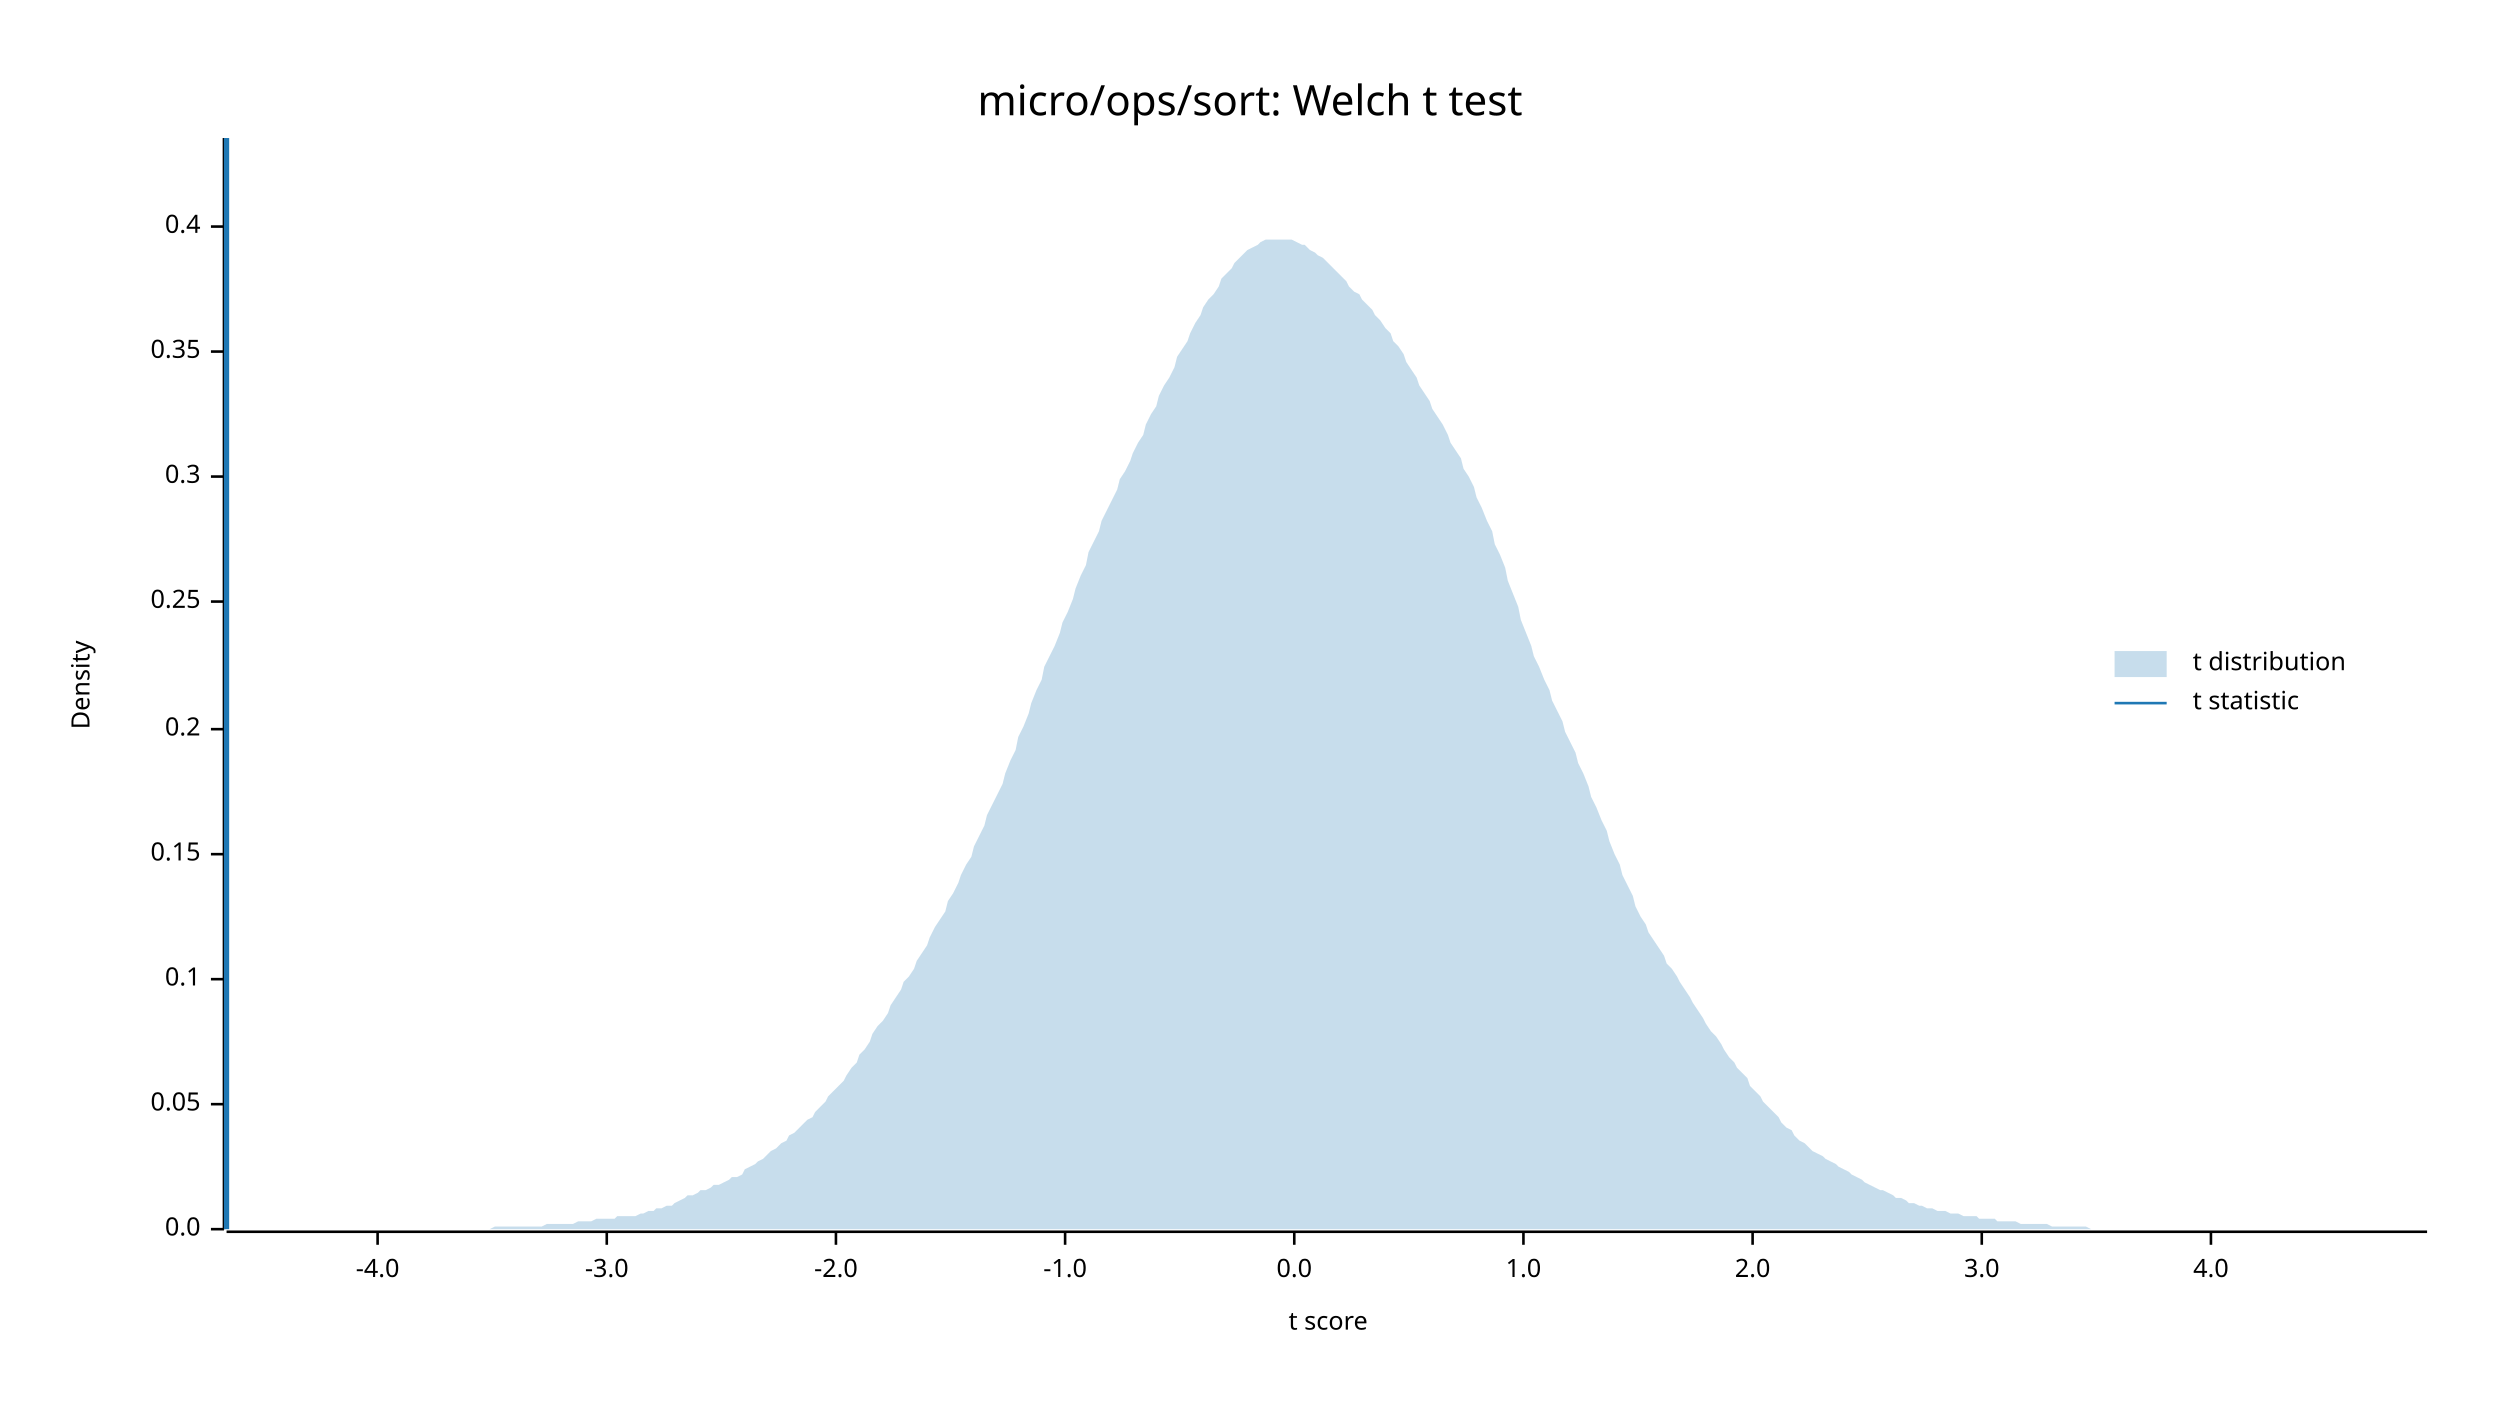
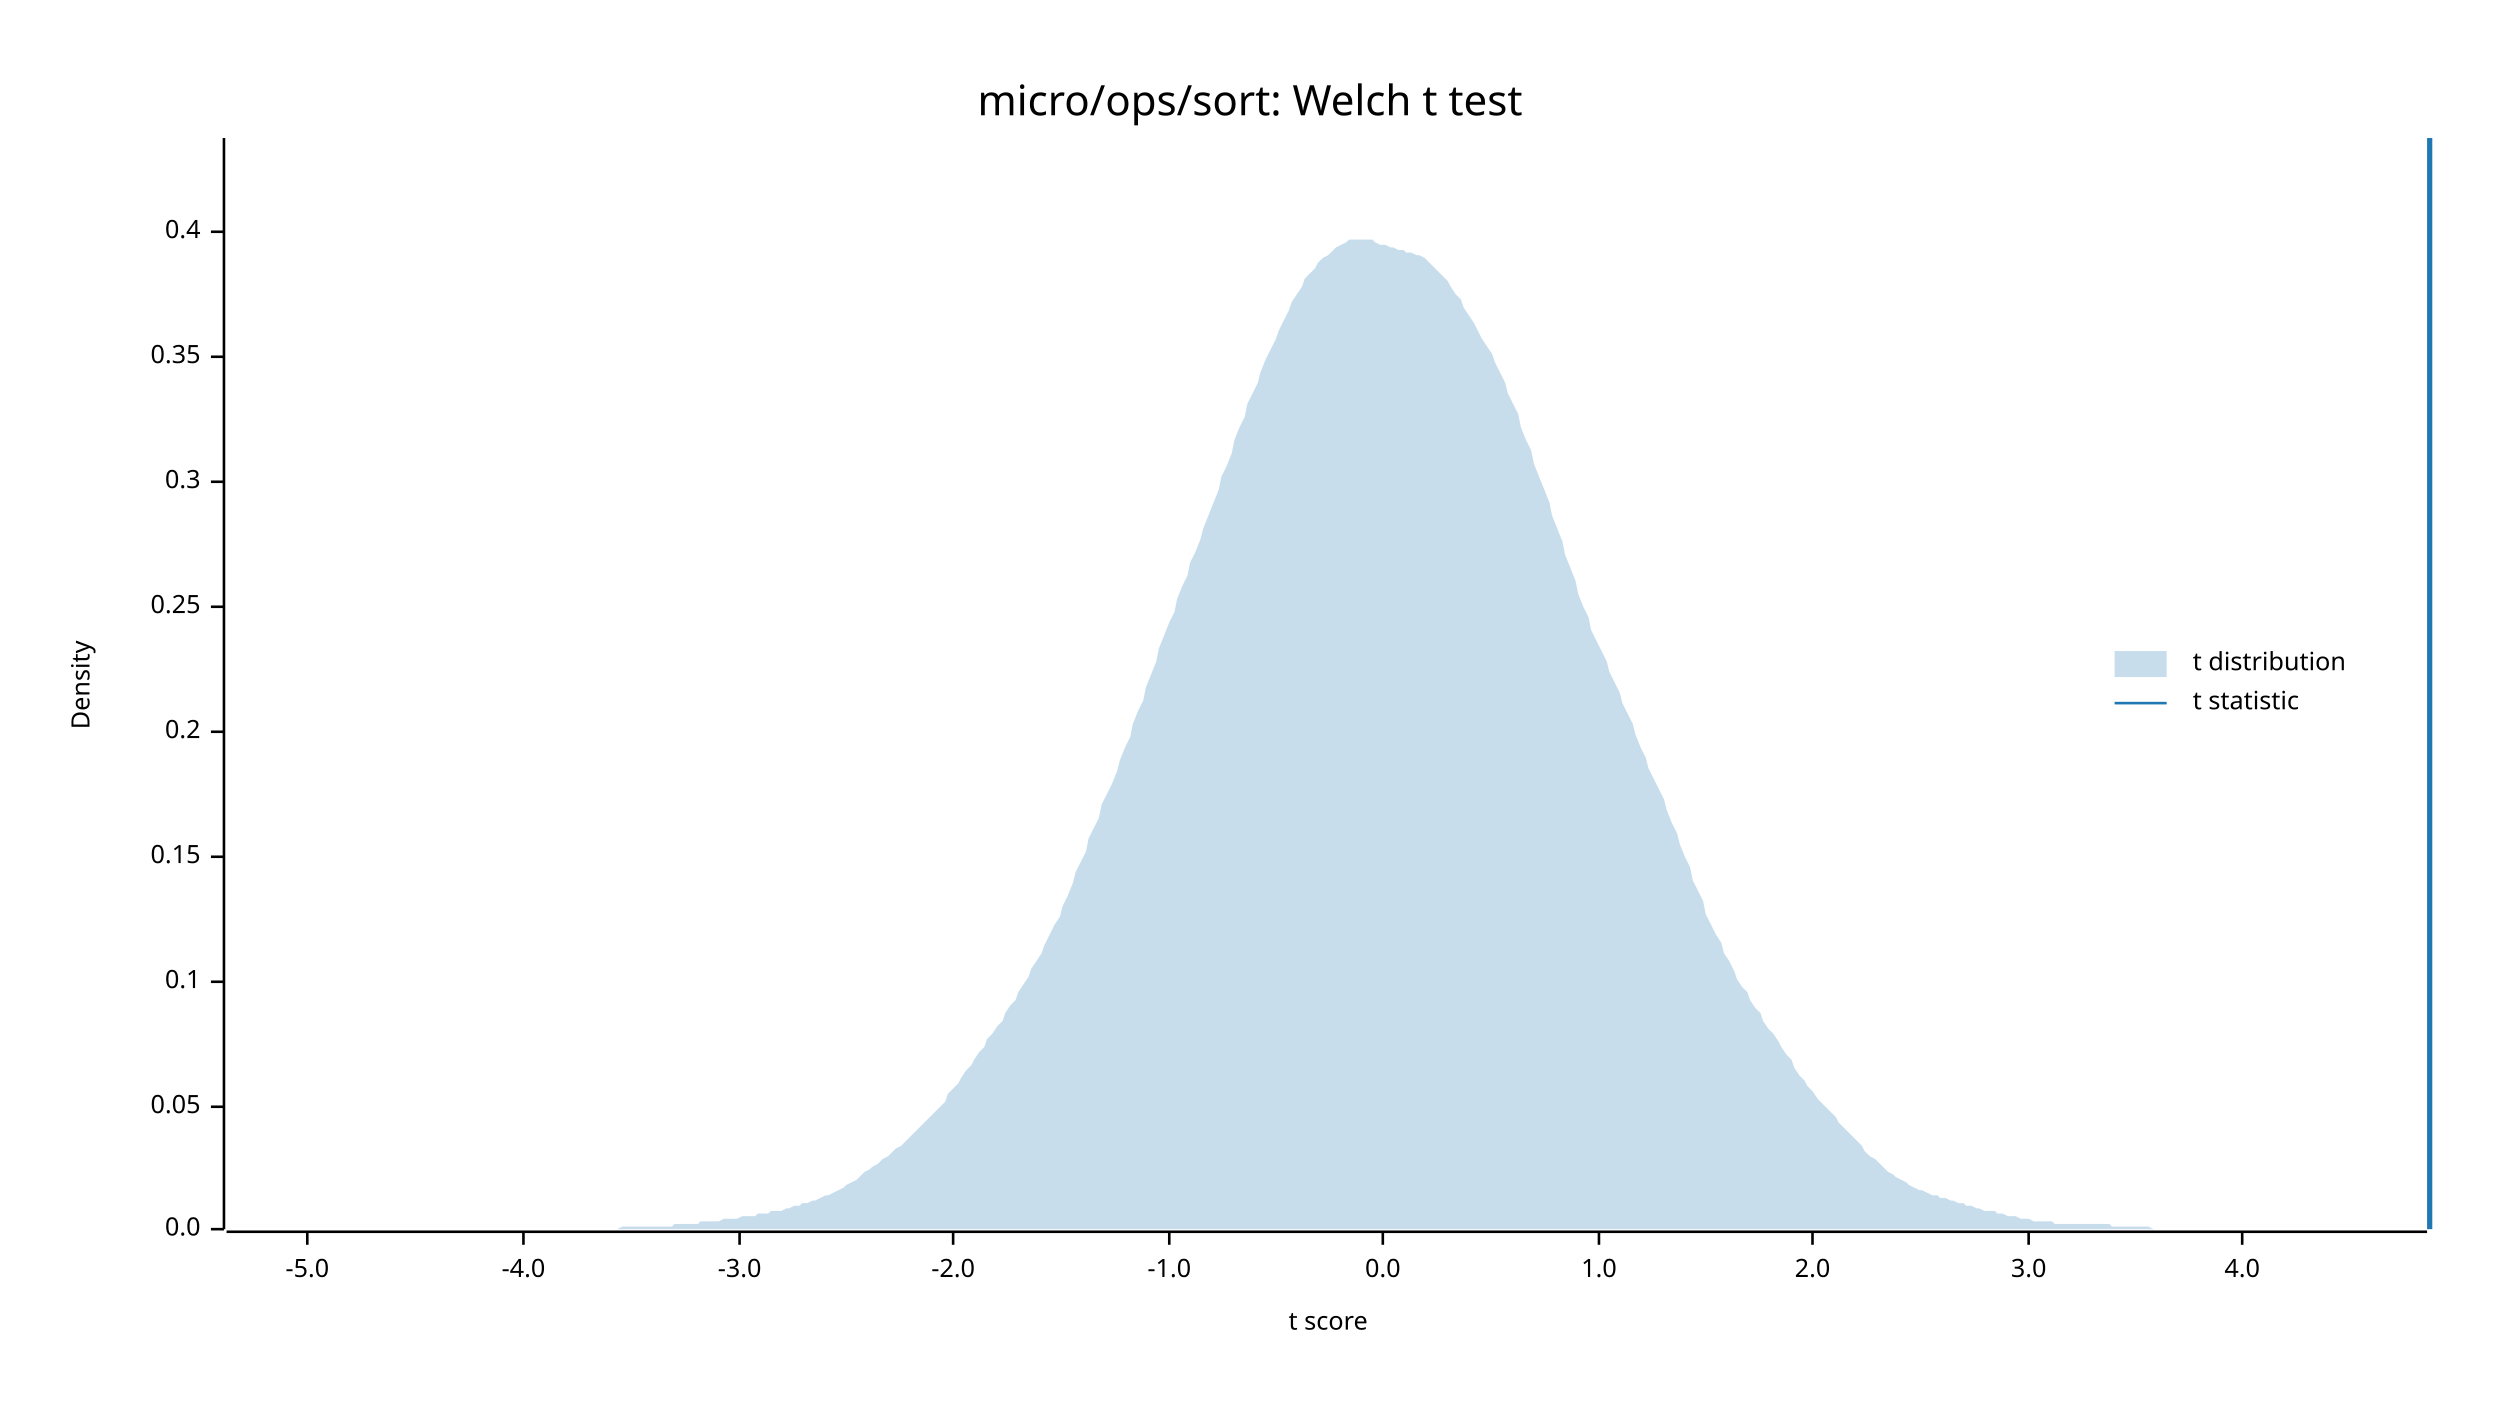
<svg xmlns="http://www.w3.org/2000/svg" width="960" height="540" viewBox="0 0 960 540">
  <text x="480" y="32" dy="0.76em" text-anchor="middle" font-family="sans-serif" font-size="16.129" opacity="1" fill="#000000">
micro/ops/sort: Welch t test
</text>
  <text x="27" y="263" dy="0.76em" text-anchor="middle" font-family="sans-serif" font-size="9.677" opacity="1" fill="#000000" transform="rotate(270, 27, 263)">
Density
</text>
  <text x="510" y="513" dy="-0.5ex" text-anchor="middle" font-family="sans-serif" font-size="9.677" opacity="1" fill="#000000">
t score
</text>
  <polyline fill="none" opacity="1" stroke="#000000" stroke-width="1" points="86,53 86,472 " />
  <text x="77" y="472" dy="0.5ex" text-anchor="end" font-family="sans-serif" font-size="9.677" opacity="1" fill="#000000">
0.0
</text>
  <polyline fill="none" opacity="1" stroke="#000000" stroke-width="1" points="81,472 86,472 " />
-   <text x="77" y="424" dy="0.5ex" text-anchor="end" font-family="sans-serif" font-size="9.677" opacity="1" fill="#000000">
+   <text x="77" y="425" dy="0.5ex" text-anchor="end" font-family="sans-serif" font-size="9.677" opacity="1" fill="#000000">
0.05
</text>
-   <polyline fill="none" opacity="1" stroke="#000000" stroke-width="1" points="81,424 86,424 " />
-   <text x="77" y="376" dy="0.5ex" text-anchor="end" font-family="sans-serif" font-size="9.677" opacity="1" fill="#000000">
+   <polyline fill="none" opacity="1" stroke="#000000" stroke-width="1" points="81,425 86,425 " />
+   <text x="77" y="377" dy="0.5ex" text-anchor="end" font-family="sans-serif" font-size="9.677" opacity="1" fill="#000000">
0.1
</text>
-   <polyline fill="none" opacity="1" stroke="#000000" stroke-width="1" points="81,376 86,376 " />
-   <text x="77" y="328" dy="0.5ex" text-anchor="end" font-family="sans-serif" font-size="9.677" opacity="1" fill="#000000">
+   <polyline fill="none" opacity="1" stroke="#000000" stroke-width="1" points="81,377 86,377 " />
+   <text x="77" y="329" dy="0.5ex" text-anchor="end" font-family="sans-serif" font-size="9.677" opacity="1" fill="#000000">
0.15
</text>
-   <polyline fill="none" opacity="1" stroke="#000000" stroke-width="1" points="81,328 86,328 " />
-   <text x="77" y="280" dy="0.5ex" text-anchor="end" font-family="sans-serif" font-size="9.677" opacity="1" fill="#000000">
+   <polyline fill="none" opacity="1" stroke="#000000" stroke-width="1" points="81,329 86,329 " />
+   <text x="77" y="281" dy="0.5ex" text-anchor="end" font-family="sans-serif" font-size="9.677" opacity="1" fill="#000000">
0.2
</text>
-   <polyline fill="none" opacity="1" stroke="#000000" stroke-width="1" points="81,280 86,280 " />
-   <text x="77" y="231" dy="0.5ex" text-anchor="end" font-family="sans-serif" font-size="9.677" opacity="1" fill="#000000">
+   <polyline fill="none" opacity="1" stroke="#000000" stroke-width="1" points="81,281 86,281 " />
+   <text x="77" y="233" dy="0.5ex" text-anchor="end" font-family="sans-serif" font-size="9.677" opacity="1" fill="#000000">
0.25
</text>
-   <polyline fill="none" opacity="1" stroke="#000000" stroke-width="1" points="81,231 86,231 " />
-   <text x="77" y="183" dy="0.5ex" text-anchor="end" font-family="sans-serif" font-size="9.677" opacity="1" fill="#000000">
+   <polyline fill="none" opacity="1" stroke="#000000" stroke-width="1" points="81,233 86,233 " />
+   <text x="77" y="185" dy="0.5ex" text-anchor="end" font-family="sans-serif" font-size="9.677" opacity="1" fill="#000000">
0.3
</text>
-   <polyline fill="none" opacity="1" stroke="#000000" stroke-width="1" points="81,183 86,183 " />
-   <text x="77" y="135" dy="0.5ex" text-anchor="end" font-family="sans-serif" font-size="9.677" opacity="1" fill="#000000">
+   <polyline fill="none" opacity="1" stroke="#000000" stroke-width="1" points="81,185 86,185 " />
+   <text x="77" y="137" dy="0.5ex" text-anchor="end" font-family="sans-serif" font-size="9.677" opacity="1" fill="#000000">
0.35
</text>
-   <polyline fill="none" opacity="1" stroke="#000000" stroke-width="1" points="81,135 86,135 " />
-   <text x="77" y="87" dy="0.5ex" text-anchor="end" font-family="sans-serif" font-size="9.677" opacity="1" fill="#000000">
+   <polyline fill="none" opacity="1" stroke="#000000" stroke-width="1" points="81,137 86,137 " />
+   <text x="77" y="89" dy="0.5ex" text-anchor="end" font-family="sans-serif" font-size="9.677" opacity="1" fill="#000000">
0.4
</text>
-   <polyline fill="none" opacity="1" stroke="#000000" stroke-width="1" points="81,87 86,87 " />
+   <polyline fill="none" opacity="1" stroke="#000000" stroke-width="1" points="81,89 86,89 " />
  <polyline fill="none" opacity="1" stroke="#000000" stroke-width="1" points="87,473 932,473 " />
-   <text x="145" y="483" dy="0.76em" text-anchor="middle" font-family="sans-serif" font-size="9.677" opacity="1" fill="#000000">
+   <text x="118" y="483" dy="0.76em" text-anchor="middle" font-family="sans-serif" font-size="9.677" opacity="1" fill="#000000">
+ -5.0
+ </text>
+   <polyline fill="none" opacity="1" stroke="#000000" stroke-width="1" points="118,473 118,478 " />
+   <text x="201" y="483" dy="0.76em" text-anchor="middle" font-family="sans-serif" font-size="9.677" opacity="1" fill="#000000">
-4.0
</text>
-   <polyline fill="none" opacity="1" stroke="#000000" stroke-width="1" points="145,473 145,478 " />
-   <text x="233" y="483" dy="0.76em" text-anchor="middle" font-family="sans-serif" font-size="9.677" opacity="1" fill="#000000">
+   <polyline fill="none" opacity="1" stroke="#000000" stroke-width="1" points="201,473 201,478 " />
+   <text x="284" y="483" dy="0.76em" text-anchor="middle" font-family="sans-serif" font-size="9.677" opacity="1" fill="#000000">
-3.0
</text>
-   <polyline fill="none" opacity="1" stroke="#000000" stroke-width="1" points="233,473 233,478 " />
-   <text x="321" y="483" dy="0.76em" text-anchor="middle" font-family="sans-serif" font-size="9.677" opacity="1" fill="#000000">
+   <polyline fill="none" opacity="1" stroke="#000000" stroke-width="1" points="284,473 284,478 " />
+   <text x="366" y="483" dy="0.76em" text-anchor="middle" font-family="sans-serif" font-size="9.677" opacity="1" fill="#000000">
-2.0
</text>
-   <polyline fill="none" opacity="1" stroke="#000000" stroke-width="1" points="321,473 321,478 " />
-   <text x="409" y="483" dy="0.76em" text-anchor="middle" font-family="sans-serif" font-size="9.677" opacity="1" fill="#000000">
+   <polyline fill="none" opacity="1" stroke="#000000" stroke-width="1" points="366,473 366,478 " />
+   <text x="449" y="483" dy="0.76em" text-anchor="middle" font-family="sans-serif" font-size="9.677" opacity="1" fill="#000000">
-1.0
</text>
-   <polyline fill="none" opacity="1" stroke="#000000" stroke-width="1" points="409,473 409,478 " />
-   <text x="497" y="483" dy="0.76em" text-anchor="middle" font-family="sans-serif" font-size="9.677" opacity="1" fill="#000000">
+   <polyline fill="none" opacity="1" stroke="#000000" stroke-width="1" points="449,473 449,478 " />
+   <text x="531" y="483" dy="0.76em" text-anchor="middle" font-family="sans-serif" font-size="9.677" opacity="1" fill="#000000">
0.0
</text>
-   <polyline fill="none" opacity="1" stroke="#000000" stroke-width="1" points="497,473 497,478 " />
-   <text x="585" y="483" dy="0.76em" text-anchor="middle" font-family="sans-serif" font-size="9.677" opacity="1" fill="#000000">
+   <polyline fill="none" opacity="1" stroke="#000000" stroke-width="1" points="531,473 531,478 " />
+   <text x="614" y="483" dy="0.76em" text-anchor="middle" font-family="sans-serif" font-size="9.677" opacity="1" fill="#000000">
1.0
</text>
-   <polyline fill="none" opacity="1" stroke="#000000" stroke-width="1" points="585,473 585,478 " />
-   <text x="673" y="483" dy="0.76em" text-anchor="middle" font-family="sans-serif" font-size="9.677" opacity="1" fill="#000000">
+   <polyline fill="none" opacity="1" stroke="#000000" stroke-width="1" points="614,473 614,478 " />
+   <text x="696" y="483" dy="0.76em" text-anchor="middle" font-family="sans-serif" font-size="9.677" opacity="1" fill="#000000">
2.0
</text>
-   <polyline fill="none" opacity="1" stroke="#000000" stroke-width="1" points="673,473 673,478 " />
-   <text x="761" y="483" dy="0.76em" text-anchor="middle" font-family="sans-serif" font-size="9.677" opacity="1" fill="#000000">
+   <polyline fill="none" opacity="1" stroke="#000000" stroke-width="1" points="696,473 696,478 " />
+   <text x="779" y="483" dy="0.76em" text-anchor="middle" font-family="sans-serif" font-size="9.677" opacity="1" fill="#000000">
3.0
</text>
-   <polyline fill="none" opacity="1" stroke="#000000" stroke-width="1" points="761,473 761,478 " />
-   <text x="849" y="483" dy="0.76em" text-anchor="middle" font-family="sans-serif" font-size="9.677" opacity="1" fill="#000000">
+   <polyline fill="none" opacity="1" stroke="#000000" stroke-width="1" points="779,473 779,478 " />
+   <text x="861" y="483" dy="0.76em" text-anchor="middle" font-family="sans-serif" font-size="9.677" opacity="1" fill="#000000">
4.0
</text>
-   <polyline fill="none" opacity="1" stroke="#000000" stroke-width="1" points="849,473 849,478 " />
-   <polygon opacity="0.25" fill="#1F78B4" points="87,472 88,472 90,472 92,472 93,472 95,472 97,472 98,472 100,472 102,472 103,472 105,472 107,472 109,472 110,472 112,472 114,472 115,472 117,472 119,472 120,472 122,472 124,472 125,472 127,472 129,472 131,472 132,472 134,472 136,472 137,472 139,472 141,472 142,472 144,472 146,472 147,472 149,472 151,472 153,472 154,472 156,472 158,472 159,472 161,472 163,472 164,472 166,472 168,472 169,472 171,472 173,472 175,472 176,472 178,472 180,472 181,472 183,472 185,472 186,472 188,472 190,471 191,471 193,471 195,471 197,471 198,471 200,471 202,471 203,471 205,471 207,471 208,471 210,470 212,470 214,470 215,470 217,470 219,470 220,470 222,469 224,469 225,469 227,469 229,468 230,468 232,468 234,468 236,468 237,467 239,467 241,467 242,467 244,467 246,466 247,466 249,465 251,465 252,464 254,464 256,463 258,463 259,462 261,461 263,460 264,459 266,459 268,458 269,457 271,457 273,456 274,455 276,455 278,454 280,453 281,452 283,452 285,451 286,449 288,448 290,447 291,446 293,445 295,443 296,442 298,441 300,439 302,438 303,436 305,435 307,433 308,432 310,430 312,429 313,427 315,425 317,423 318,421 320,419 322,417 324,415 325,413 327,410 329,408 330,405 332,403 334,400 335,397 337,394 339,392 341,389 342,386 344,383 346,380 347,377 349,375 351,372 352,369 354,366 356,363 357,360 359,356 361,353 363,350 364,346 366,343 368,339 369,336 371,332 373,329 374,325 376,321 378,317 379,313 381,309 383,305 385,301 386,297 388,292 390,288 391,283 393,279 395,274 396,270 398,265 400,261 401,256 403,252 405,248 407,243 408,239 410,235 412,230 413,226 415,221 417,217 418,212 420,208 422,204 423,200 425,196 427,192 429,188 430,184 432,181 434,177 435,174 437,170 439,167 440,163 442,159 444,156 445,152 447,148 449,145 451,141 452,137 454,134 456,131 457,128 459,124 461,121 462,118 464,115 466,113 468,110 469,107 471,105 473,103 474,101 476,99 478,97 479,96 481,95 483,94 484,93 486,92 488,92 490,92 491,92 493,92 495,92 496,92 498,93 500,94 501,94 503,96 505,97 506,98 508,99 510,101 512,103 513,104 515,106 517,108 518,110 520,112 522,113 523,115 525,117 527,119 528,121 530,123 532,126 534,128 535,131 537,133 539,136 540,139 542,142 544,145 545,148 547,151 549,154 550,157 552,160 554,163 556,167 557,170 559,173 561,176 562,180 564,183 566,187 567,191 569,195 571,200 573,204 574,209 576,213 578,218 579,223 581,228 583,233 584,238 586,243 588,248 589,252 591,256 593,261 595,265 596,269 598,273 600,277 601,281 603,285 605,289 606,293 608,297 610,302 611,306 613,310 615,315 617,319 618,323 620,328 622,332 623,336 625,340 627,344 628,348 630,352 632,355 633,358 635,361 637,364 639,367 640,370 642,372 644,375 645,377 647,380 649,383 650,385 652,388 654,391 655,393 657,396 659,398 661,401 662,403 664,406 666,408 667,410 669,412 671,414 672,417 674,419 676,421 677,423 679,425 681,427 683,429 684,431 686,433 688,434 689,436 691,438 693,439 694,440 696,442 698,443 700,444 701,445 703,446 705,447 706,448 708,449 710,450 711,451 713,452 715,453 716,454 718,455 720,456 722,457 723,457 725,458 727,459 728,460 730,460 732,461 733,462 735,462 737,463 738,463 740,464 742,464 744,465 745,465 747,465 749,466 750,466 752,466 754,467 755,467 757,467 759,467 760,468 762,468 764,468 766,468 767,469 769,469 771,469 772,469 774,469 776,470 777,470 779,470 781,470 782,470 784,470 786,470 788,471 789,471 791,471 793,471 794,471 796,471 798,471 799,471 801,471 803,472 804,472 806,472 808,472 810,472 811,472 813,472 815,472 816,472 818,472 820,472 821,472 823,472 825,472 827,472 828,472 830,472 832,472 833,472 835,472 837,472 838,472 840,472 842,472 843,472 845,472 847,472 849,472 850,472 852,472 854,472 855,472 857,472 859,472 860,472 862,472 864,472 865,472 867,472 869,472 871,472 872,472 874,472 876,472 877,472 879,472 881,472 882,472 884,472 886,472 887,472 889,472 891,472 893,472 894,472 896,472 898,472 899,472 901,472 903,472 904,472 906,472 908,472 909,472 911,472 913,472 915,472 916,472 918,472 920,472 921,472 923,472 925,472 926,472 928,472 930,472 932,472 932,472 87,472 " />
-   <polyline fill="none" opacity="1" stroke="#1F78B4" stroke-width="2" points="87,472 87,53 " />
+   <polyline fill="none" opacity="1" stroke="#000000" stroke-width="1" points="861,473 861,478 " />
+   <polygon opacity="0.25" fill="#1F78B4" points="87,472 88,472 90,472 92,472 93,472 95,472 97,472 98,472 100,472 102,472 103,472 105,472 107,472 109,472 110,472 112,472 114,472 115,472 117,472 119,472 120,472 122,472 124,472 125,472 127,472 129,472 131,472 132,472 134,472 136,472 137,472 139,472 141,472 142,472 144,472 146,472 147,472 149,472 151,472 153,472 154,472 156,472 158,472 159,472 161,472 163,472 164,472 166,472 168,472 169,472 171,472 173,472 175,472 176,472 178,472 180,472 181,472 183,472 185,472 186,472 188,472 190,472 191,472 193,472 195,472 197,472 198,472 200,472 202,472 203,472 205,472 207,472 208,472 210,472 212,472 214,472 215,472 217,472 219,472 220,472 222,472 224,472 225,472 227,472 229,472 230,472 232,472 234,472 236,472 237,472 239,471 241,471 242,471 244,471 246,471 247,471 249,471 251,471 252,471 254,471 256,471 258,471 259,470 261,470 263,470 264,470 266,470 268,470 269,469 271,469 273,469 274,469 276,469 278,468 280,468 281,468 283,468 285,467 286,467 288,467 290,467 291,466 293,466 295,466 296,465 298,465 300,465 302,464 303,464 305,463 307,463 308,462 310,462 312,461 313,461 315,460 317,459 318,459 320,458 322,457 324,456 325,455 327,454 329,453 330,452 332,450 334,449 335,448 337,447 339,445 341,444 342,443 344,441 346,440 347,439 349,437 351,435 352,434 354,432 356,430 357,429 359,427 361,425 363,423 364,420 366,418 368,416 369,414 371,411 373,409 374,407 376,404 378,402 379,399 381,397 383,394 385,392 386,389 388,386 390,384 391,381 393,378 395,375 396,372 398,369 400,366 401,363 403,359 405,355 407,352 408,348 410,344 412,339 413,335 415,331 417,327 418,322 420,318 422,314 423,309 425,305 427,301 429,296 430,292 432,287 434,283 435,278 437,273 439,269 440,264 442,259 444,254 445,249 447,244 449,239 451,235 452,230 454,225 456,221 457,216 459,212 461,207 462,203 464,198 466,193 468,188 469,183 471,179 473,174 474,169 476,164 478,160 479,155 481,151 483,147 484,143 486,138 488,134 490,130 491,127 493,123 495,119 496,116 498,113 500,110 501,107 503,105 505,103 506,101 508,99 510,98 512,96 513,95 515,94 517,93 518,92 520,92 522,92 523,92 525,92 527,92 528,93 530,94 532,94 534,95 535,95 537,96 539,96 540,97 542,97 544,98 545,98 547,99 549,101 550,102 552,104 554,106 556,108 557,110 559,113 561,115 562,118 564,121 566,124 567,126 569,130 571,133 573,136 574,139 576,143 578,147 579,151 581,155 583,159 584,164 586,169 588,173 589,178 591,183 593,188 595,193 596,198 598,203 600,208 601,213 603,218 605,223 606,228 608,233 610,237 611,242 613,246 615,250 617,254 618,258 620,262 622,266 623,270 625,274 627,278 628,282 630,287 632,291 633,295 635,299 637,303 639,307 640,311 642,316 644,320 645,324 647,329 649,333 650,338 652,342 654,346 655,351 657,355 659,359 661,362 662,366 664,369 666,373 667,376 669,379 671,381 672,384 674,387 676,389 677,392 679,395 681,397 683,400 684,402 686,405 688,407 689,410 691,413 693,415 694,417 696,419 698,422 700,424 701,425 703,427 705,429 706,431 708,433 710,435 711,436 713,438 715,440 716,442 718,444 720,445 722,447 723,448 725,450 727,451 728,452 730,453 732,454 733,455 735,456 737,457 738,457 740,458 742,459 744,459 745,460 747,460 749,461 750,461 752,462 754,462 755,463 757,463 759,464 760,464 762,465 764,465 766,465 767,466 769,466 771,467 772,467 774,467 776,468 777,468 779,468 781,469 782,469 784,469 786,469 788,469 789,470 791,470 793,470 794,470 796,470 798,470 799,470 801,470 803,470 804,470 806,470 808,470 810,470 811,471 813,471 815,471 816,471 818,471 820,471 821,471 823,471 825,471 827,472 828,472 830,472 832,472 833,472 835,472 837,472 838,472 840,472 842,472 843,472 845,472 847,472 849,472 850,472 852,472 854,472 855,472 857,472 859,472 860,472 862,472 864,472 865,472 867,472 869,472 871,472 872,472 874,472 876,472 877,472 879,472 881,472 882,472 884,472 886,472 887,472 889,472 891,472 893,472 894,472 896,472 898,472 899,472 901,472 903,472 904,472 906,472 908,472 909,472 911,472 913,472 915,472 916,472 918,472 920,472 921,472 923,472 925,472 926,472 928,472 930,472 932,472 932,472 87,472 " />
+   <polyline fill="none" opacity="1" stroke="#1F78B4" stroke-width="2" points="933,472 933,53 " />
  <text x="842" y="250" dy="0.76em" text-anchor="start" font-family="sans-serif" font-size="9.677" opacity="1" fill="#000000">
t distribution
</text>
  <text x="842" y="265" dy="0.76em" text-anchor="start" font-family="sans-serif" font-size="9.677" opacity="1" fill="#000000">
t statistic
</text>
  <rect x="812" y="250" width="20" height="10" opacity="0.25" fill="#1F78B4" stroke="none" />
  <polyline fill="none" opacity="1" stroke="#1F78B4" stroke-width="1" points="812,270 832,270 " />
</svg>
